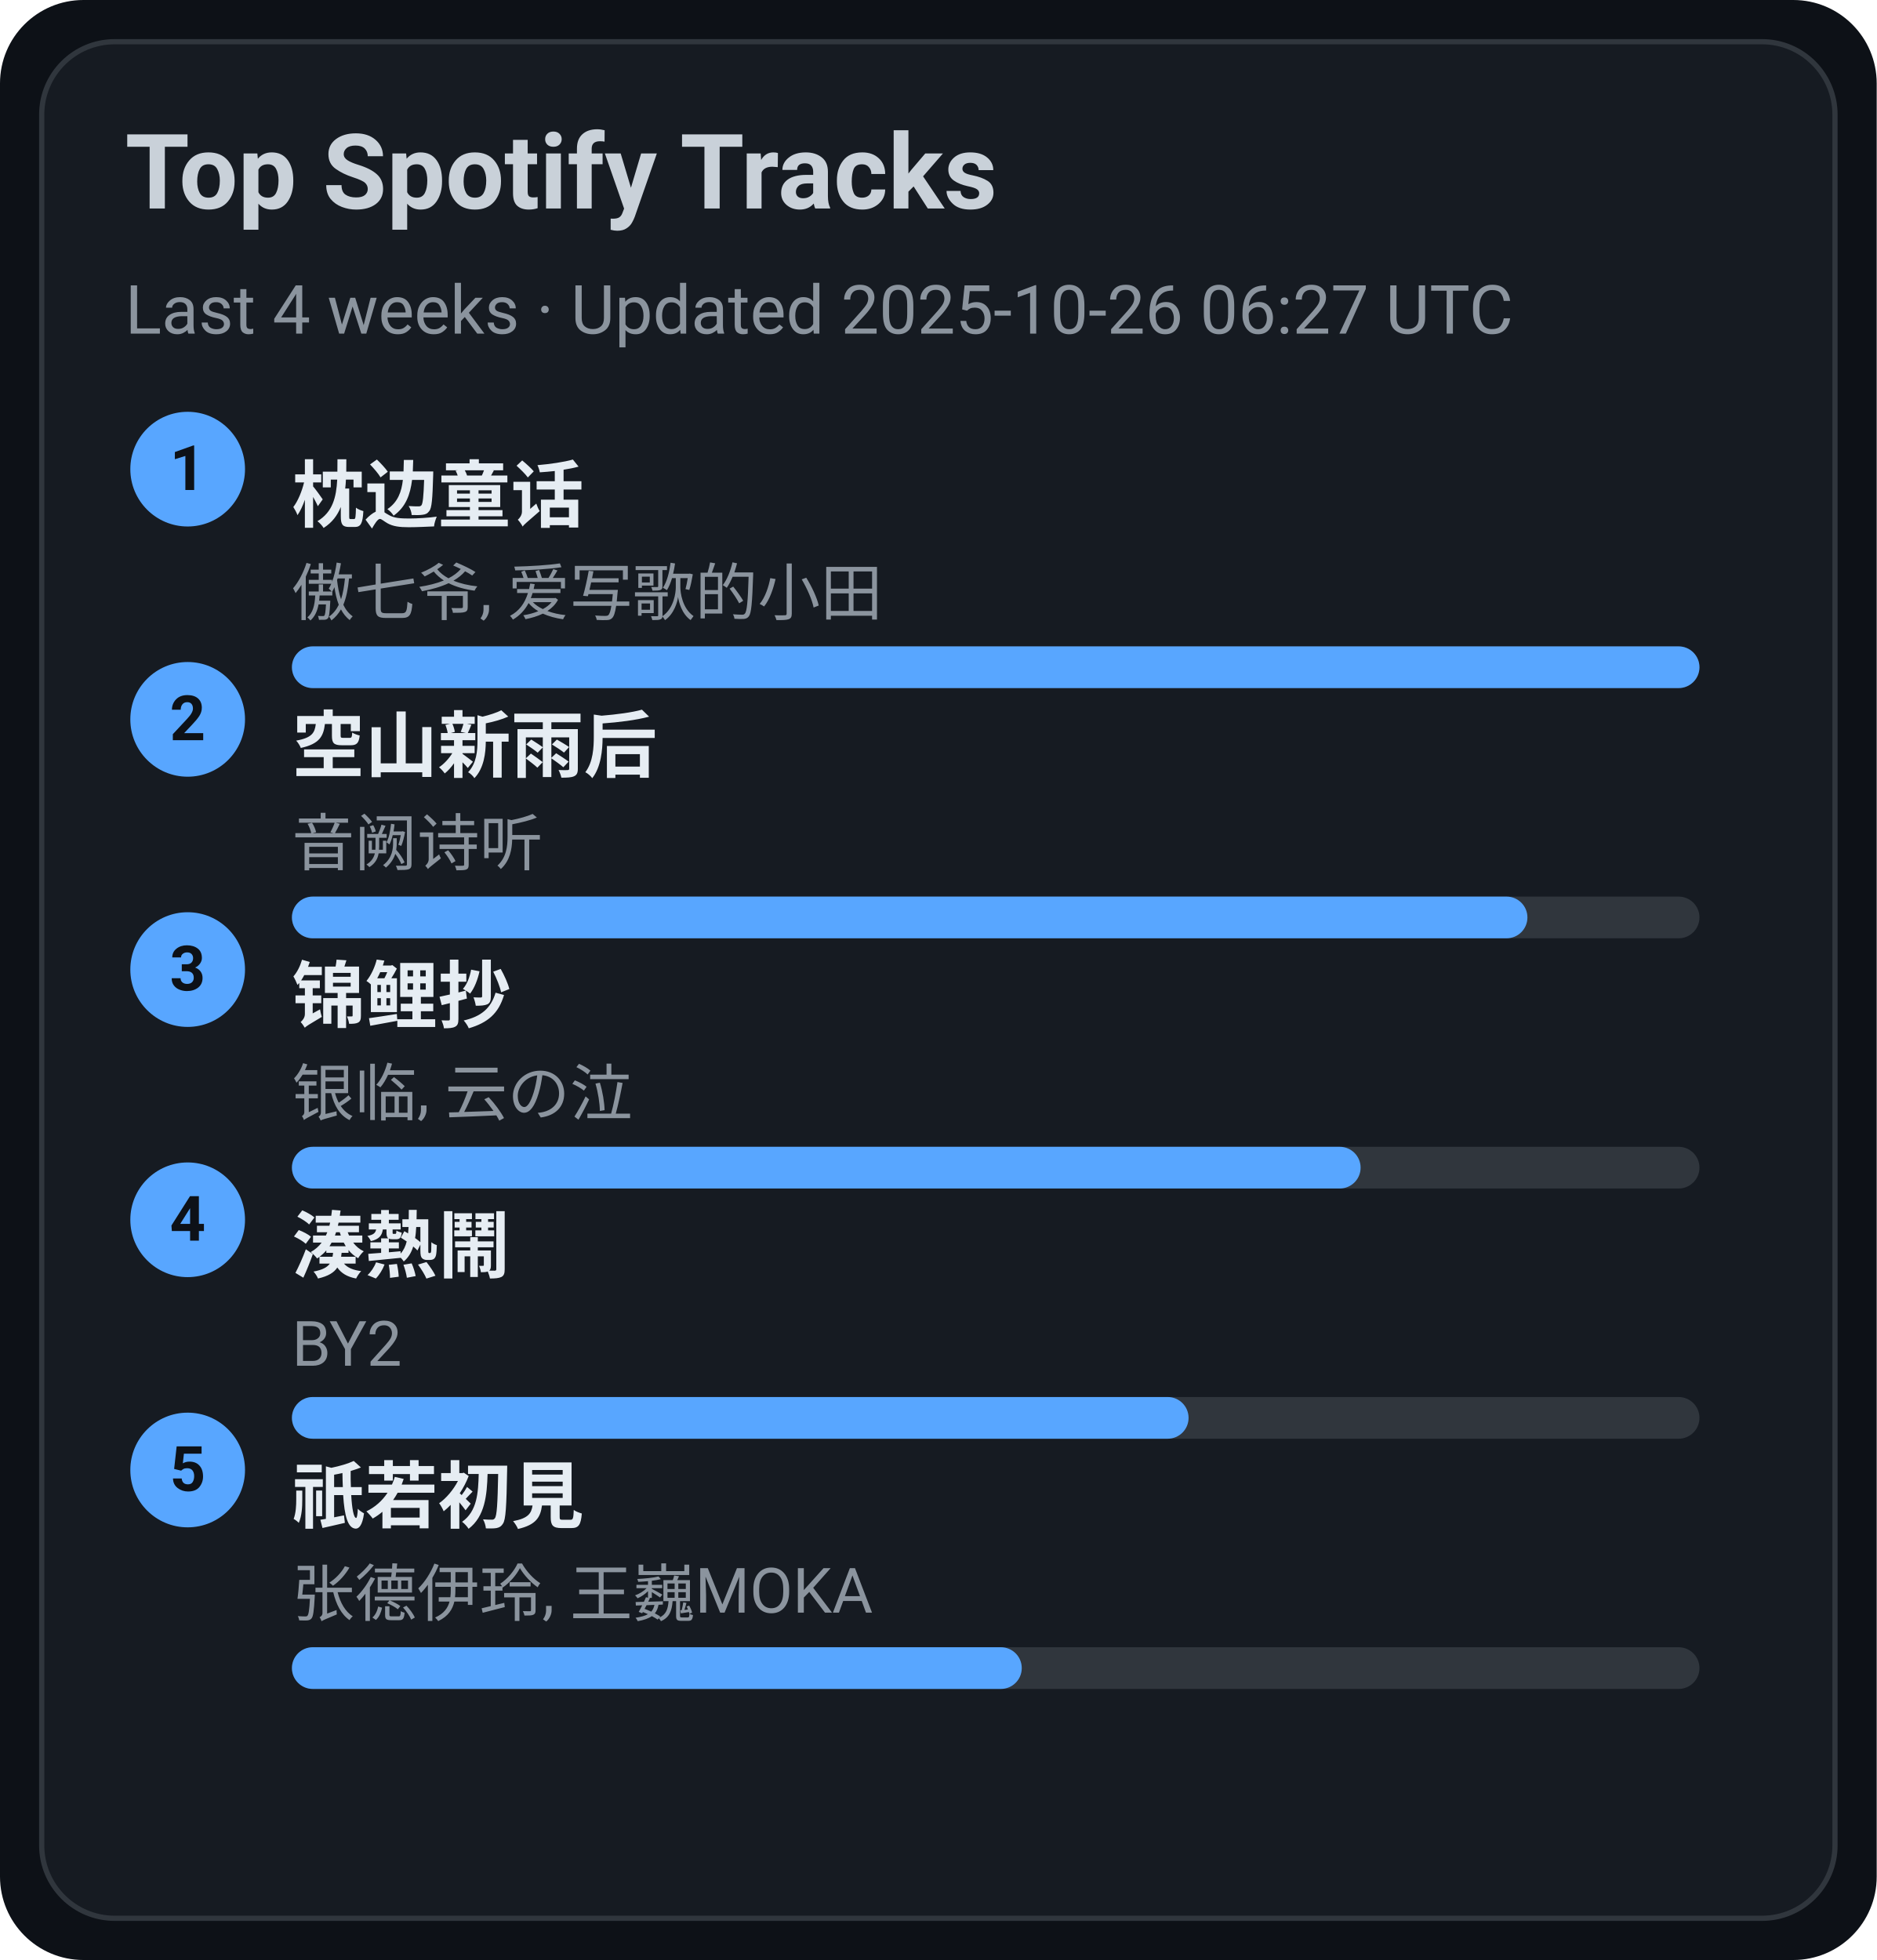
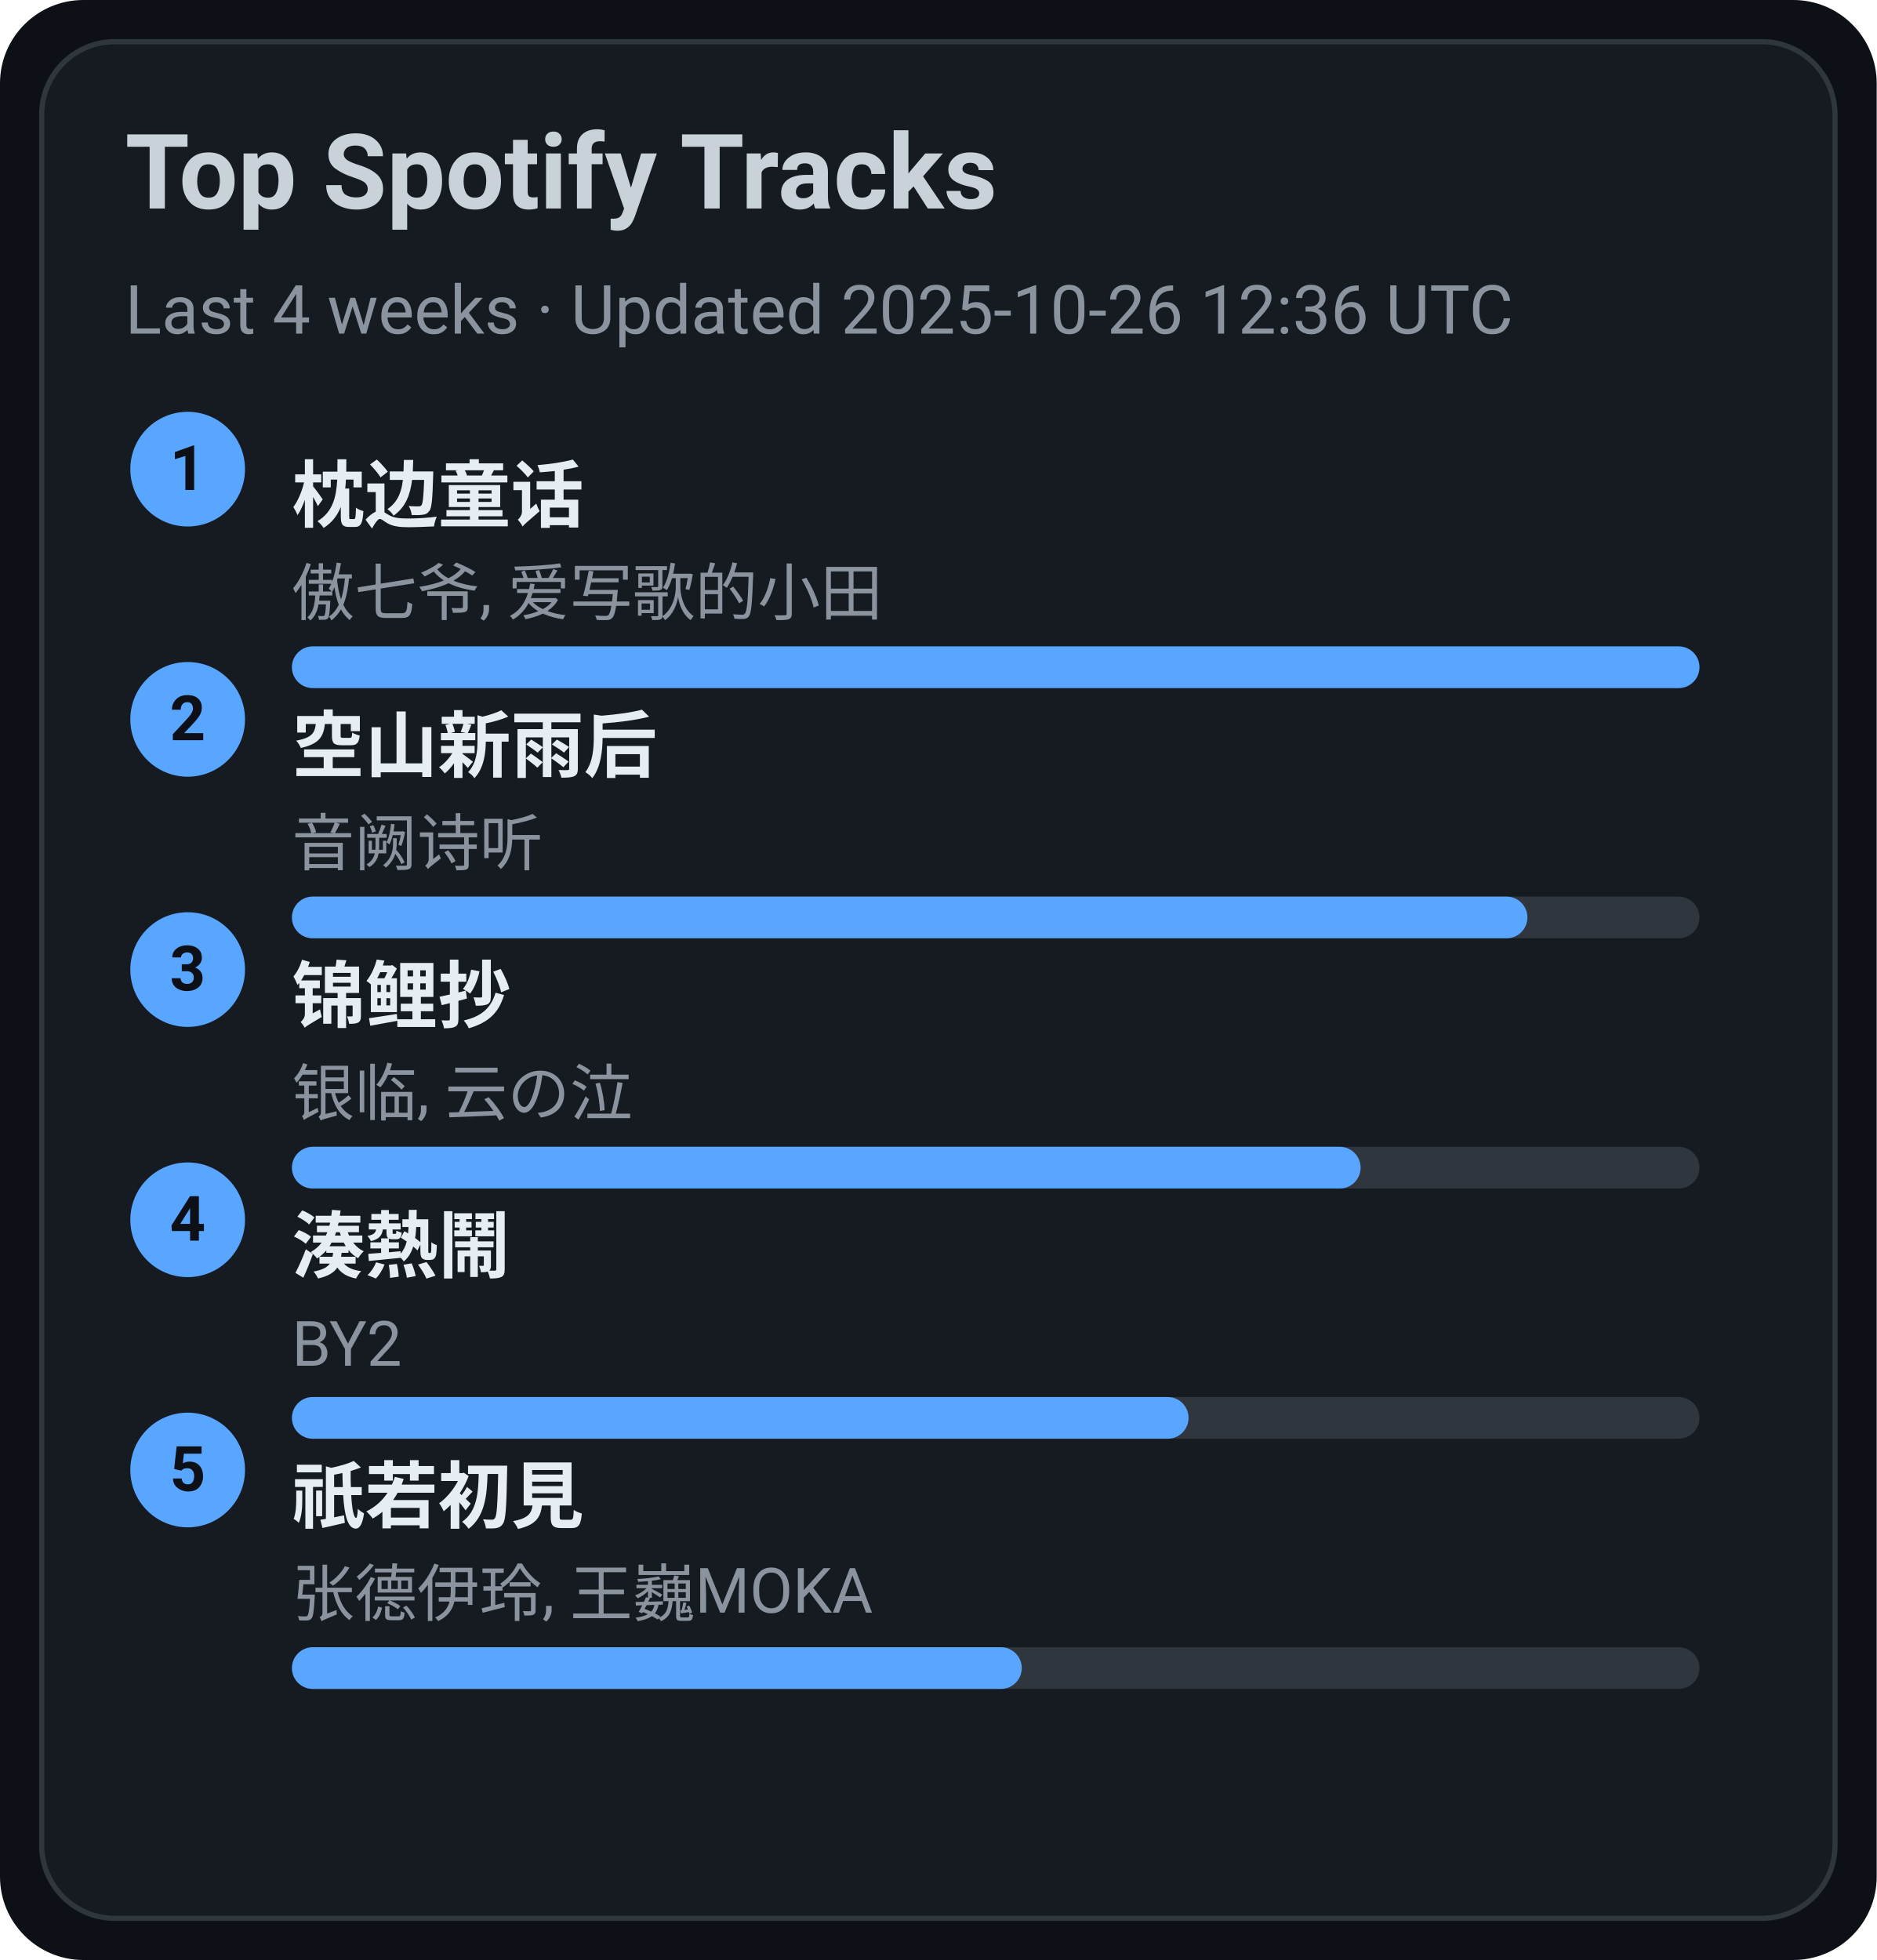
<svg xmlns="http://www.w3.org/2000/svg" width="360" height="376" viewBox="0 0 360 376">
  <style>text{font-family:-apple-system,BlinkMacSystemFont,Segoe UI,Roboto,Ubuntu,Helvetica Neue,Arial,Noto Sans,sans-serif}</style>
  <rect width="360" height="376" rx="16" fill="#0d1117" />
  <rect x="8" y="8" width="344" height="360" rx="14" fill="#161b22" stroke="#30363d" />
  <text x="24" y="40" font-size="20" fill="#c9d1d9" font-weight="600">Top Spotify Tracks</text>
-   <text x="24" y="64" font-size="13" fill="#8b949e">Last 4 weeks · Updated 2025-10-26 06:27 UTC</text>
+   <text x="24" y="64" font-size="13" fill="#8b949e">Last 4 weeks · Updated 2025-10-26 12:36 UTC</text>
  <circle cx="36" cy="90" r="11" fill="#58a6ff" />
  <text x="36" y="94" text-anchor="middle" font-size="12" fill="#0d1117" font-weight="700">1</text>
  <a href="https://open.spotify.com/track/3I8tlHNA9NM8dL0B23xGIY" target="_blank" rel="noopener noreferrer">
    <text x="56" y="100" font-size="14" fill="#e6edf3" font-weight="600">枕边童话</text>
  </a>
  <text x="56" y="118" font-size="12" fill="#8b949e">傲七爷, 爱写歌的小田</text>
  <rect x="56" y="124" width="270" height="8" rx="4" fill="#30363d" />
  <rect x="56" y="124" width="270" height="8" rx="4" fill="#58a6ff" />
  <circle cx="36" cy="138" r="11" fill="#58a6ff" />
  <text x="36" y="142" text-anchor="middle" font-size="12" fill="#0d1117" font-weight="700">2</text>
  <a href="https://open.spotify.com/track/7c1D58U8AIVOGlYzh5U6sk" target="_blank" rel="noopener noreferrer">
    <text x="56" y="148" font-size="14" fill="#e6edf3" font-weight="600">空山新雨后</text>
  </a>
  <text x="56" y="166" font-size="12" fill="#8b949e">音阙诗听</text>
  <rect x="56" y="172" width="270" height="8" rx="4" fill="#30363d" />
  <rect x="56" y="172" width="237" height="8" rx="4" fill="#58a6ff" />
  <circle cx="36" cy="186" r="11" fill="#58a6ff" />
  <text x="36" y="190" text-anchor="middle" font-size="12" fill="#0d1117" font-weight="700">3</text>
  <a href="https://open.spotify.com/track/1KBIv1xAf0VhKsHrZaTVKu" target="_blank" rel="noopener noreferrer">
    <text x="56" y="196" font-size="14" fill="#e6edf3" font-weight="600">锦鲤抄</text>
  </a>
  <text x="56" y="214" font-size="12" fill="#8b949e">银临, 云の泣</text>
  <rect x="56" y="220" width="270" height="8" rx="4" fill="#30363d" />
  <rect x="56" y="220" width="205" height="8" rx="4" fill="#58a6ff" />
  <circle cx="36" cy="234" r="11" fill="#58a6ff" />
  <text x="36" y="238" text-anchor="middle" font-size="12" fill="#0d1117" font-weight="700">4</text>
  <a href="https://open.spotify.com/track/2Qhxww2DKuv7gfvZkkR0wa" target="_blank" rel="noopener noreferrer">
    <text x="56" y="244" font-size="14" fill="#e6edf3" font-weight="600">湊熱鬧</text>
  </a>
  <text x="56" y="262" font-size="12" fill="#8b949e">BY2</text>
  <rect x="56" y="268" width="270" height="8" rx="4" fill="#30363d" />
  <rect x="56" y="268" width="172" height="8" rx="4" fill="#58a6ff" />
  <circle cx="36" cy="282" r="11" fill="#58a6ff" />
  <text x="36" y="286" text-anchor="middle" font-size="12" fill="#0d1117" font-weight="700">5</text>
  <a href="https://open.spotify.com/track/5X4U0jJr9H4oOoXTpiVkyA" target="_blank" rel="noopener noreferrer">
    <text x="56" y="292" font-size="14" fill="#e6edf3" font-weight="600">祇若初見</text>
  </a>
  <text x="56" y="310" font-size="12" fill="#8b949e">张德伊玲, 王巍MOKA</text>
  <rect x="56" y="316" width="270" height="8" rx="4" fill="#30363d" />
  <rect x="56" y="316" width="140" height="8" rx="4" fill="#58a6ff" />
</svg>
